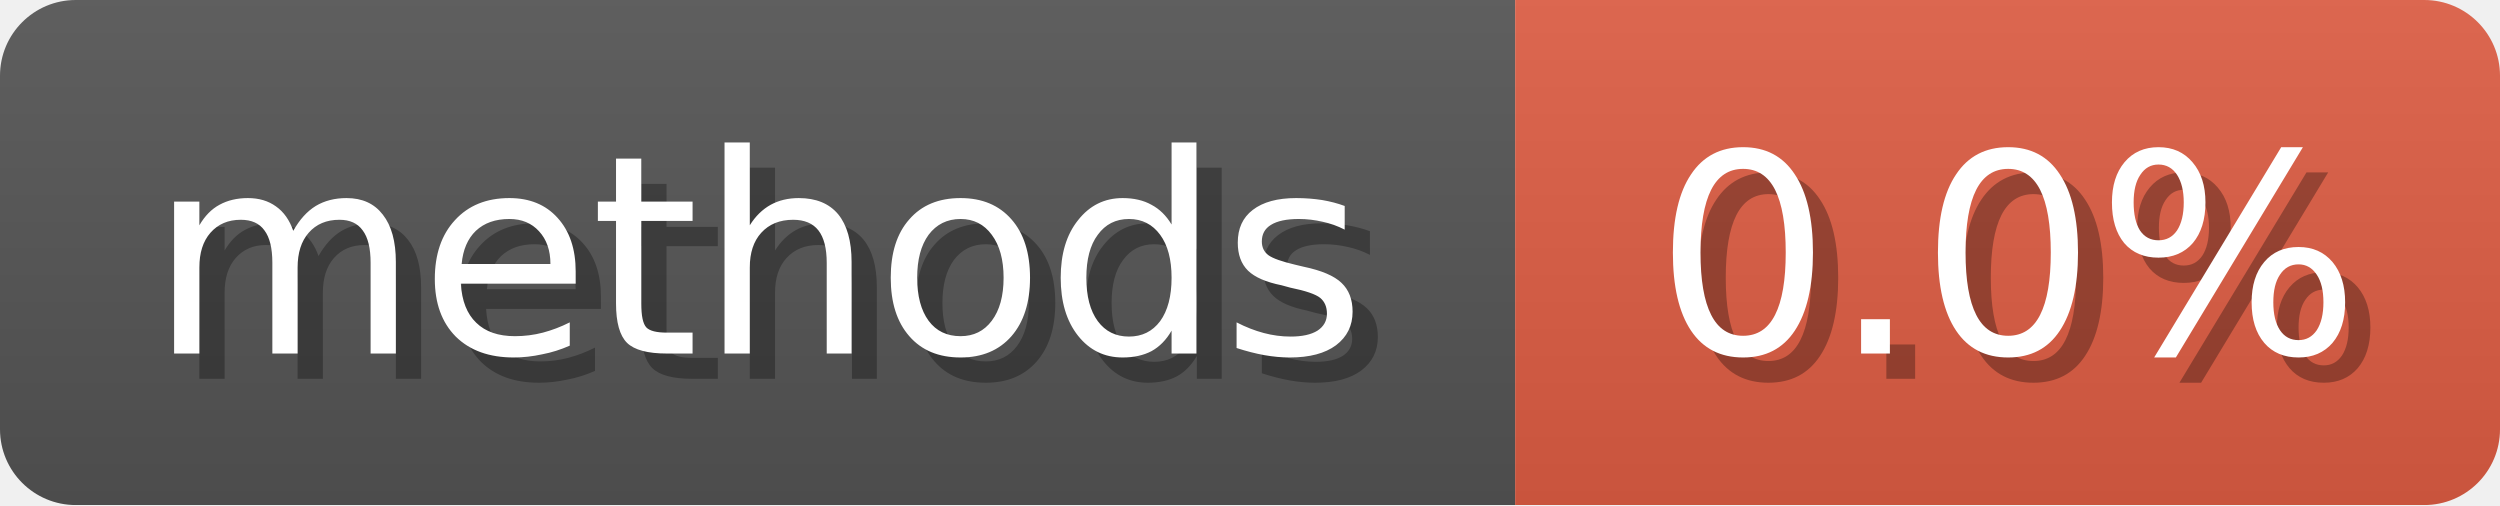
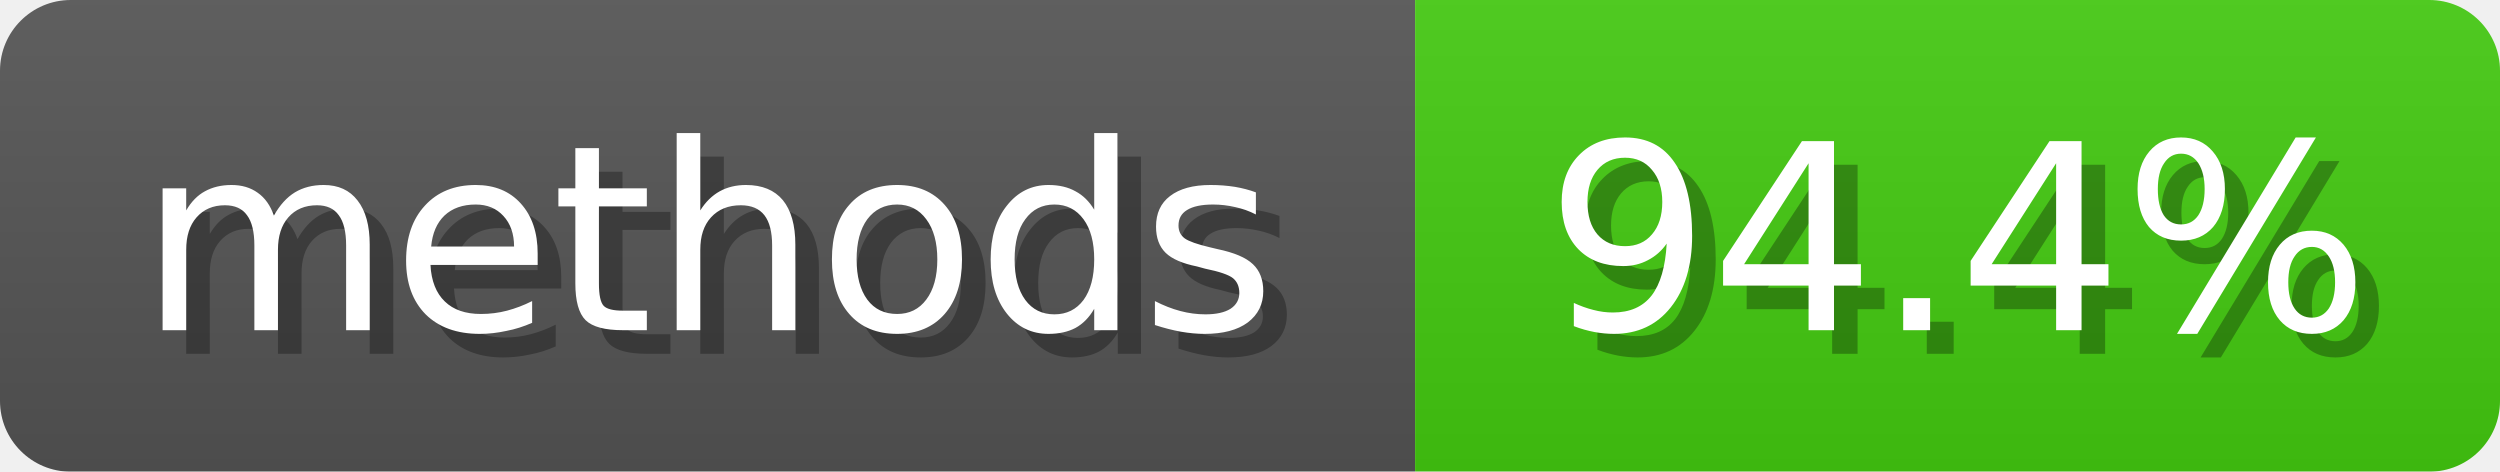
- <svg xmlns="http://www.w3.org/2000/svg" width="99" height="20">
+ <svg xmlns="http://www.w3.org/2000/svg" width="106" height="20">
  <linearGradient id="b" x2="0" y2="100%">
    <stop offset="0" stop-color="#bbb" stop-opacity=".1" />
    <stop offset="1" stop-opacity=".1" />
  </linearGradient>
  <mask id="anybadge_5">
-     <rect width="99" height="20" rx="3" fill="#fff" />
+     <rect width="106" height="20" rx="3" fill="#fff" />
  </mask>
  <g mask="url(#anybadge_5)">
    <path fill="#555" d="M0 0h60v20H0z" />
-     <path fill="#E05D44" d="M60 0h39v20H60z" />
-     <path fill="url(#b)" d="M0 0h99v20H0z" />
+     <path fill="#4C1" d="M60 0h46v20H60z" />
+     <path fill="url(#b)" d="M0 0h106v20H0z" />
  </g>
  <g fill="#fff" text-anchor="middle" font-family="DejaVu Sans,Verdana,Geneva,sans-serif" font-size="11">
    <text x="31.0" y="15" fill="#010101" fill-opacity=".3">methods</text>
    <text x="30.0" y="14">methods</text>
  </g>
  <g fill="#fff" text-anchor="middle" font-family="DejaVu Sans,Verdana,Geneva,sans-serif" font-size="11">
-     <text x="80.5" y="15" fill="#010101" fill-opacity=".3">0.0%</text>
-     <text x="79.5" y="14">0.0%</text>
+     <text x="84.0" y="15" fill="#010101" fill-opacity=".3">94.4%</text>
+     <text x="83.0" y="14">94.4%</text>
  </g>
</svg>
